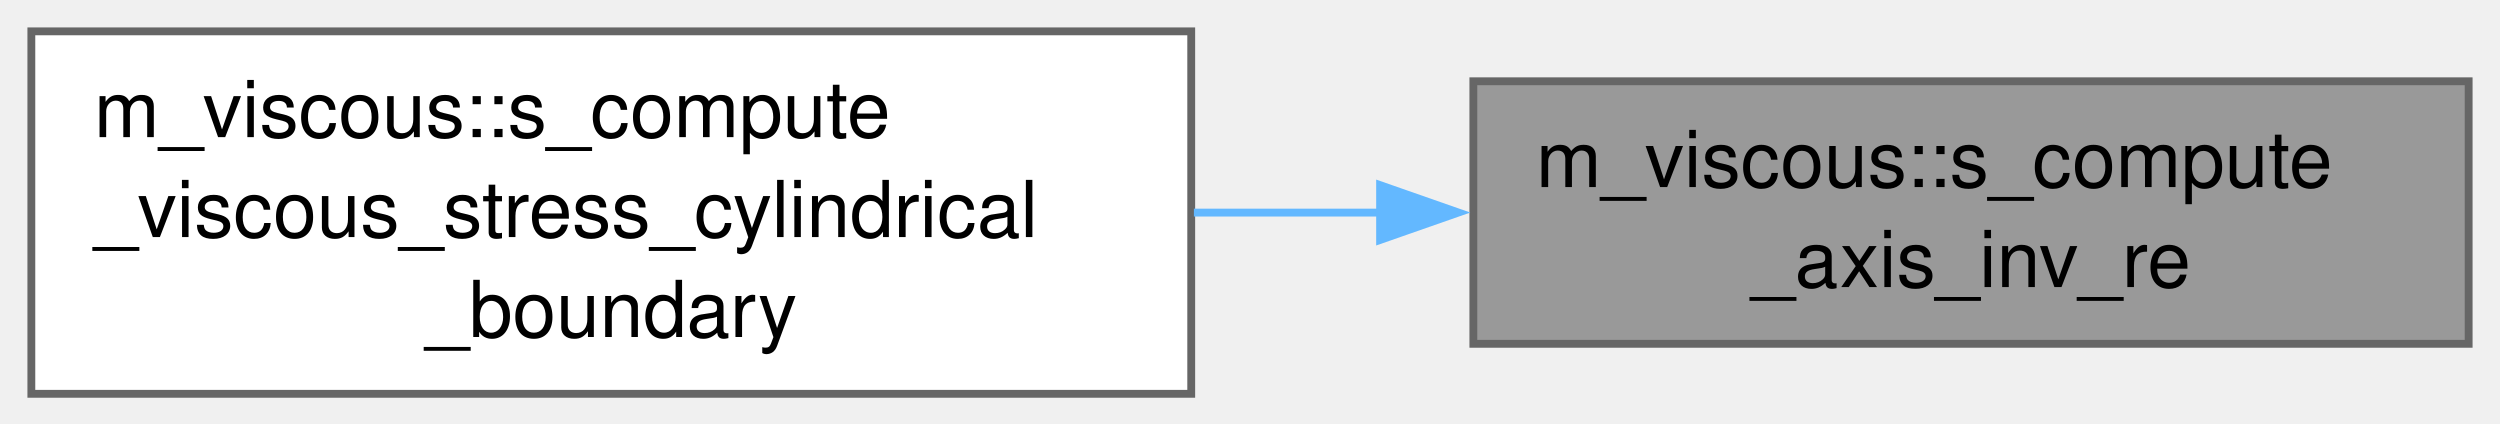
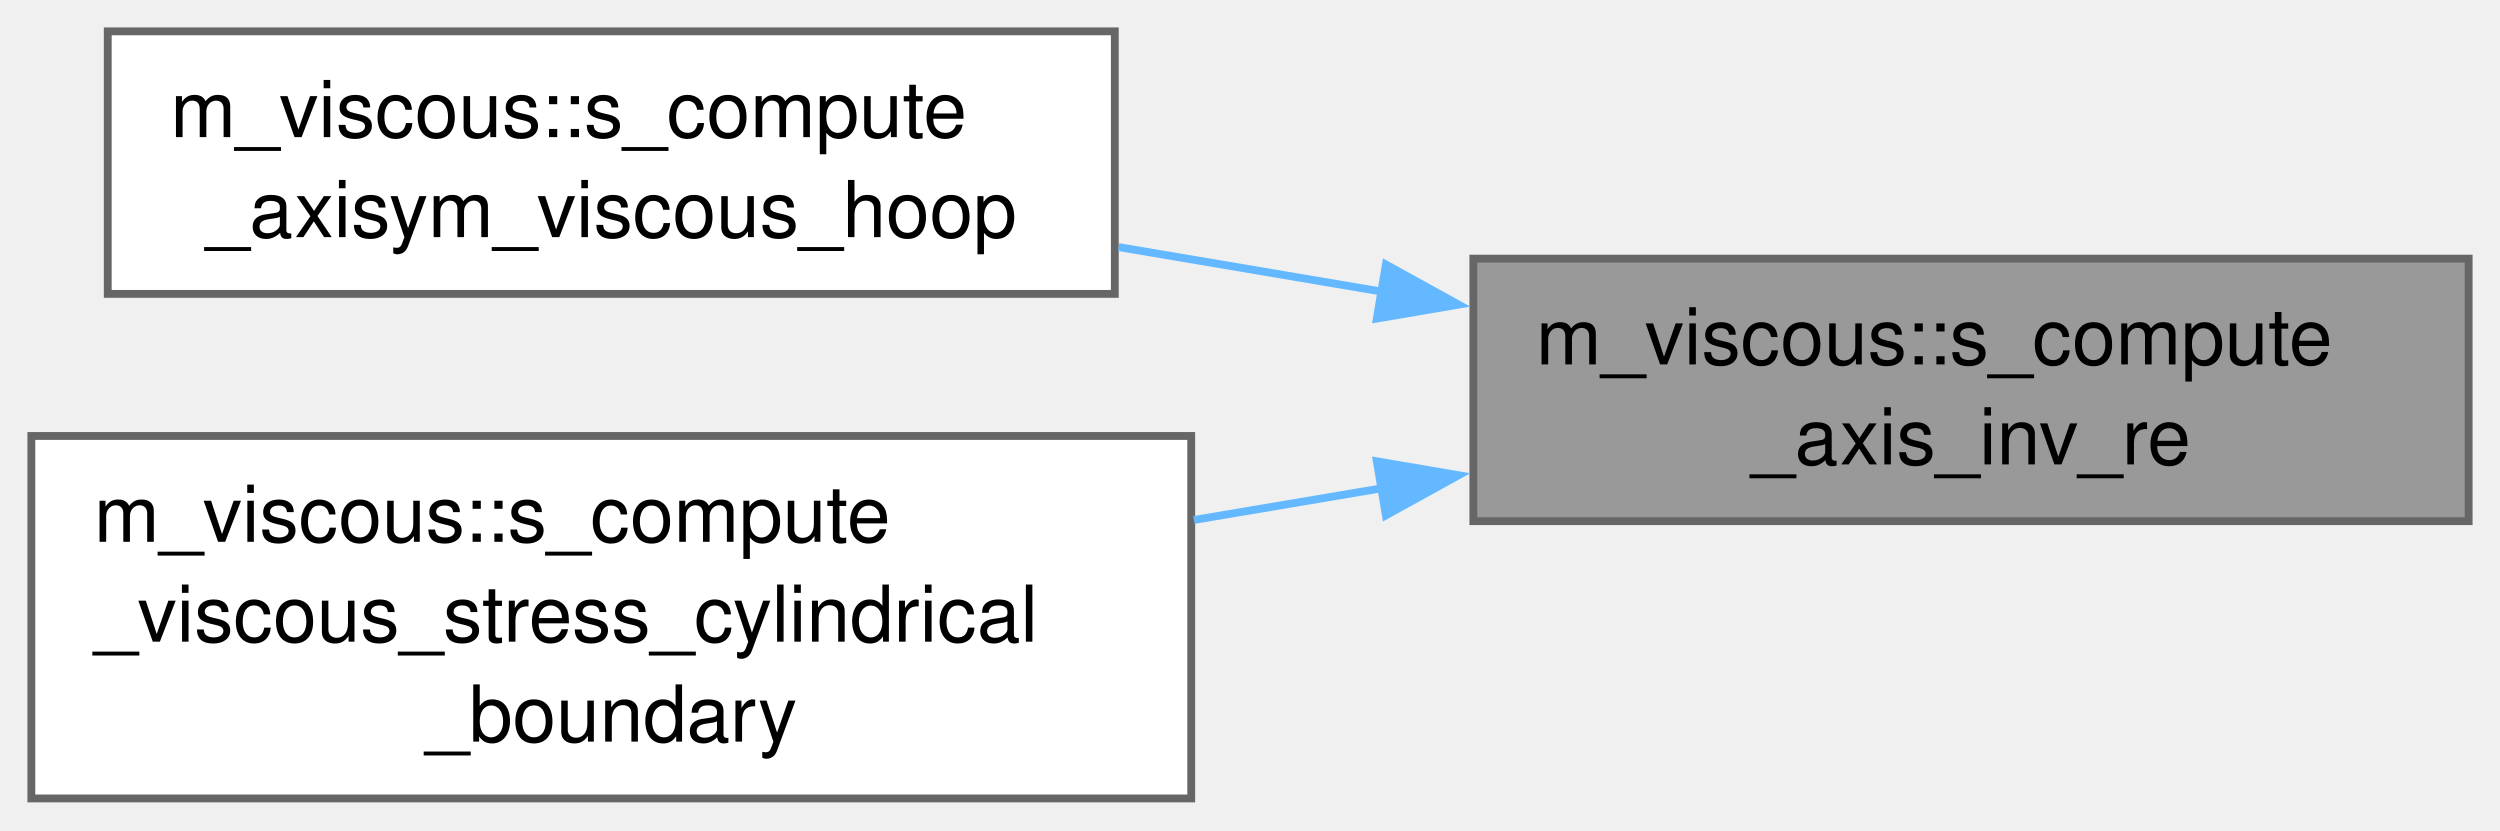
- <svg xmlns="http://www.w3.org/2000/svg" xmlns:xlink="http://www.w3.org/1999/xlink" width="319pt" height="54pt" viewBox="0.00 0.00 319.00 54.00">
-   <g id="graph0" class="graph" transform="scale(1 1) rotate(0) translate(4 50.25)">
+ <svg xmlns="http://www.w3.org/2000/svg" xmlns:xlink="http://www.w3.org/1999/xlink" width="319pt" height="106pt" viewBox="0.00 0.00 319.00 106.00">
+   <g id="graph0" class="graph" transform="scale(1 1) rotate(0) translate(4 101.88)">
    <g id="Node000001" class="node">
      <g id="a_Node000001">
        <a xlink:title="Compute viscous stress tensor near cylindrical axis, avoiding 1/r singularity at y_cb(-1)=0 Inverse R...">
-           <polygon fill="#999999" stroke="#666666" points="311,-39.88 184,-39.88 184,-6.38 311,-6.38 311,-39.88" />
-           <text xml:space="preserve" text-anchor="start" x="192" y="-26.38" font-family="Helvetica,sans-Serif" font-size="10.00">m_viscous::s_compute</text>
-           <text xml:space="preserve" text-anchor="middle" x="247.5" y="-13.62" font-family="Helvetica,sans-Serif" font-size="10.00">_axis_inv_re</text>
+           <polygon fill="#999999" stroke="#666666" points="311,-68.88 184,-68.88 184,-35.38 311,-35.38 311,-68.88" />
+           <text xml:space="preserve" text-anchor="start" x="192" y="-55.38" font-family="Helvetica,sans-Serif" font-size="10.00">m_viscous::s_compute</text>
+           <text xml:space="preserve" text-anchor="middle" x="247.5" y="-42.62" font-family="Helvetica,sans-Serif" font-size="10.00">_axis_inv_re</text>
        </a>
      </g>
    </g>
    <g id="Node000002" class="node">
      <g id="a_Node000002">
+         <a xlink:href="namespacem__viscous.html#a1ed7e310f9836ecb760a6b1294601eb0" target="_top" xlink:title="2D axisymmetric hoop stress: adds -tau_theta_theta/r to the radial momentum at every cell,...">
+           <polygon fill="white" stroke="#666666" points="138.25,-97.88 9.75,-97.88 9.75,-64.38 138.25,-64.38 138.25,-97.88" />
+           <text xml:space="preserve" text-anchor="start" x="17.75" y="-84.38" font-family="Helvetica,sans-Serif" font-size="10.00">m_viscous::s_compute</text>
+           <text xml:space="preserve" text-anchor="middle" x="74" y="-71.62" font-family="Helvetica,sans-Serif" font-size="10.00">_axisym_viscous_hoop</text>
+         </a>
+       </g>
+     </g>
+     <g id="edge1_Node000001_Node000002" class="edge">
+       <g id="a_edge1_Node000001_Node000002">
+         <a xlink:title=" ">
+           <path fill="none" stroke="#63b8ff" d="M172.49,-64.64C161.25,-66.54 149.74,-68.49 138.74,-70.35" />
+           <polygon fill="#63b8ff" stroke="#63b8ff" points="172.84,-68.13 182.12,-63.01 171.68,-61.23 172.84,-68.13" />
+         </a>
+       </g>
+     </g>
+     <g id="Node000003" class="node">
+       <g id="a_Node000003">
        <a xlink:href="namespacem__viscous.html#aae94249734e8bf23fa1af7ef74f5290a" target="_top" xlink:title=" ">
          <polygon fill="white" stroke="#666666" points="148,-46.25 0,-46.25 0,0 148,0 148,-46.25" />
          <text xml:space="preserve" text-anchor="start" x="8" y="-32.75" font-family="Helvetica,sans-Serif" font-size="10.00">m_viscous::s_compute</text>
          <text xml:space="preserve" text-anchor="start" x="8" y="-20" font-family="Helvetica,sans-Serif" font-size="10.00">_viscous_stress_cylindrical</text>
          <text xml:space="preserve" text-anchor="middle" x="74" y="-7.25" font-family="Helvetica,sans-Serif" font-size="10.00">_boundary</text>
        </a>
      </g>
    </g>
-     <g id="edge1_Node000001_Node000002" class="edge">
-       <g id="a_edge1_Node000001_Node000002">
+     <g id="edge2_Node000001_Node000003" class="edge">
+       <g id="a_edge2_Node000001_Node000003">
        <a xlink:title=" ">
-           <path fill="none" stroke="#63b8ff" d="M172.16,-23.12C164.26,-23.12 156.23,-23.12 148.34,-23.12" />
-           <polygon fill="#63b8ff" stroke="#63b8ff" points="172.1,-26.63 182.1,-23.13 172.1,-19.63 172.1,-26.63" />
+           <path fill="none" stroke="#63b8ff" d="M172.44,-39.6C164.45,-38.25 156.32,-36.88 148.34,-35.53" />
+           <polygon fill="#63b8ff" stroke="#63b8ff" points="171.68,-43.02 182.12,-41.24 172.84,-36.12 171.68,-43.02" />
        </a>
      </g>
    </g>
  </g>
</svg>
